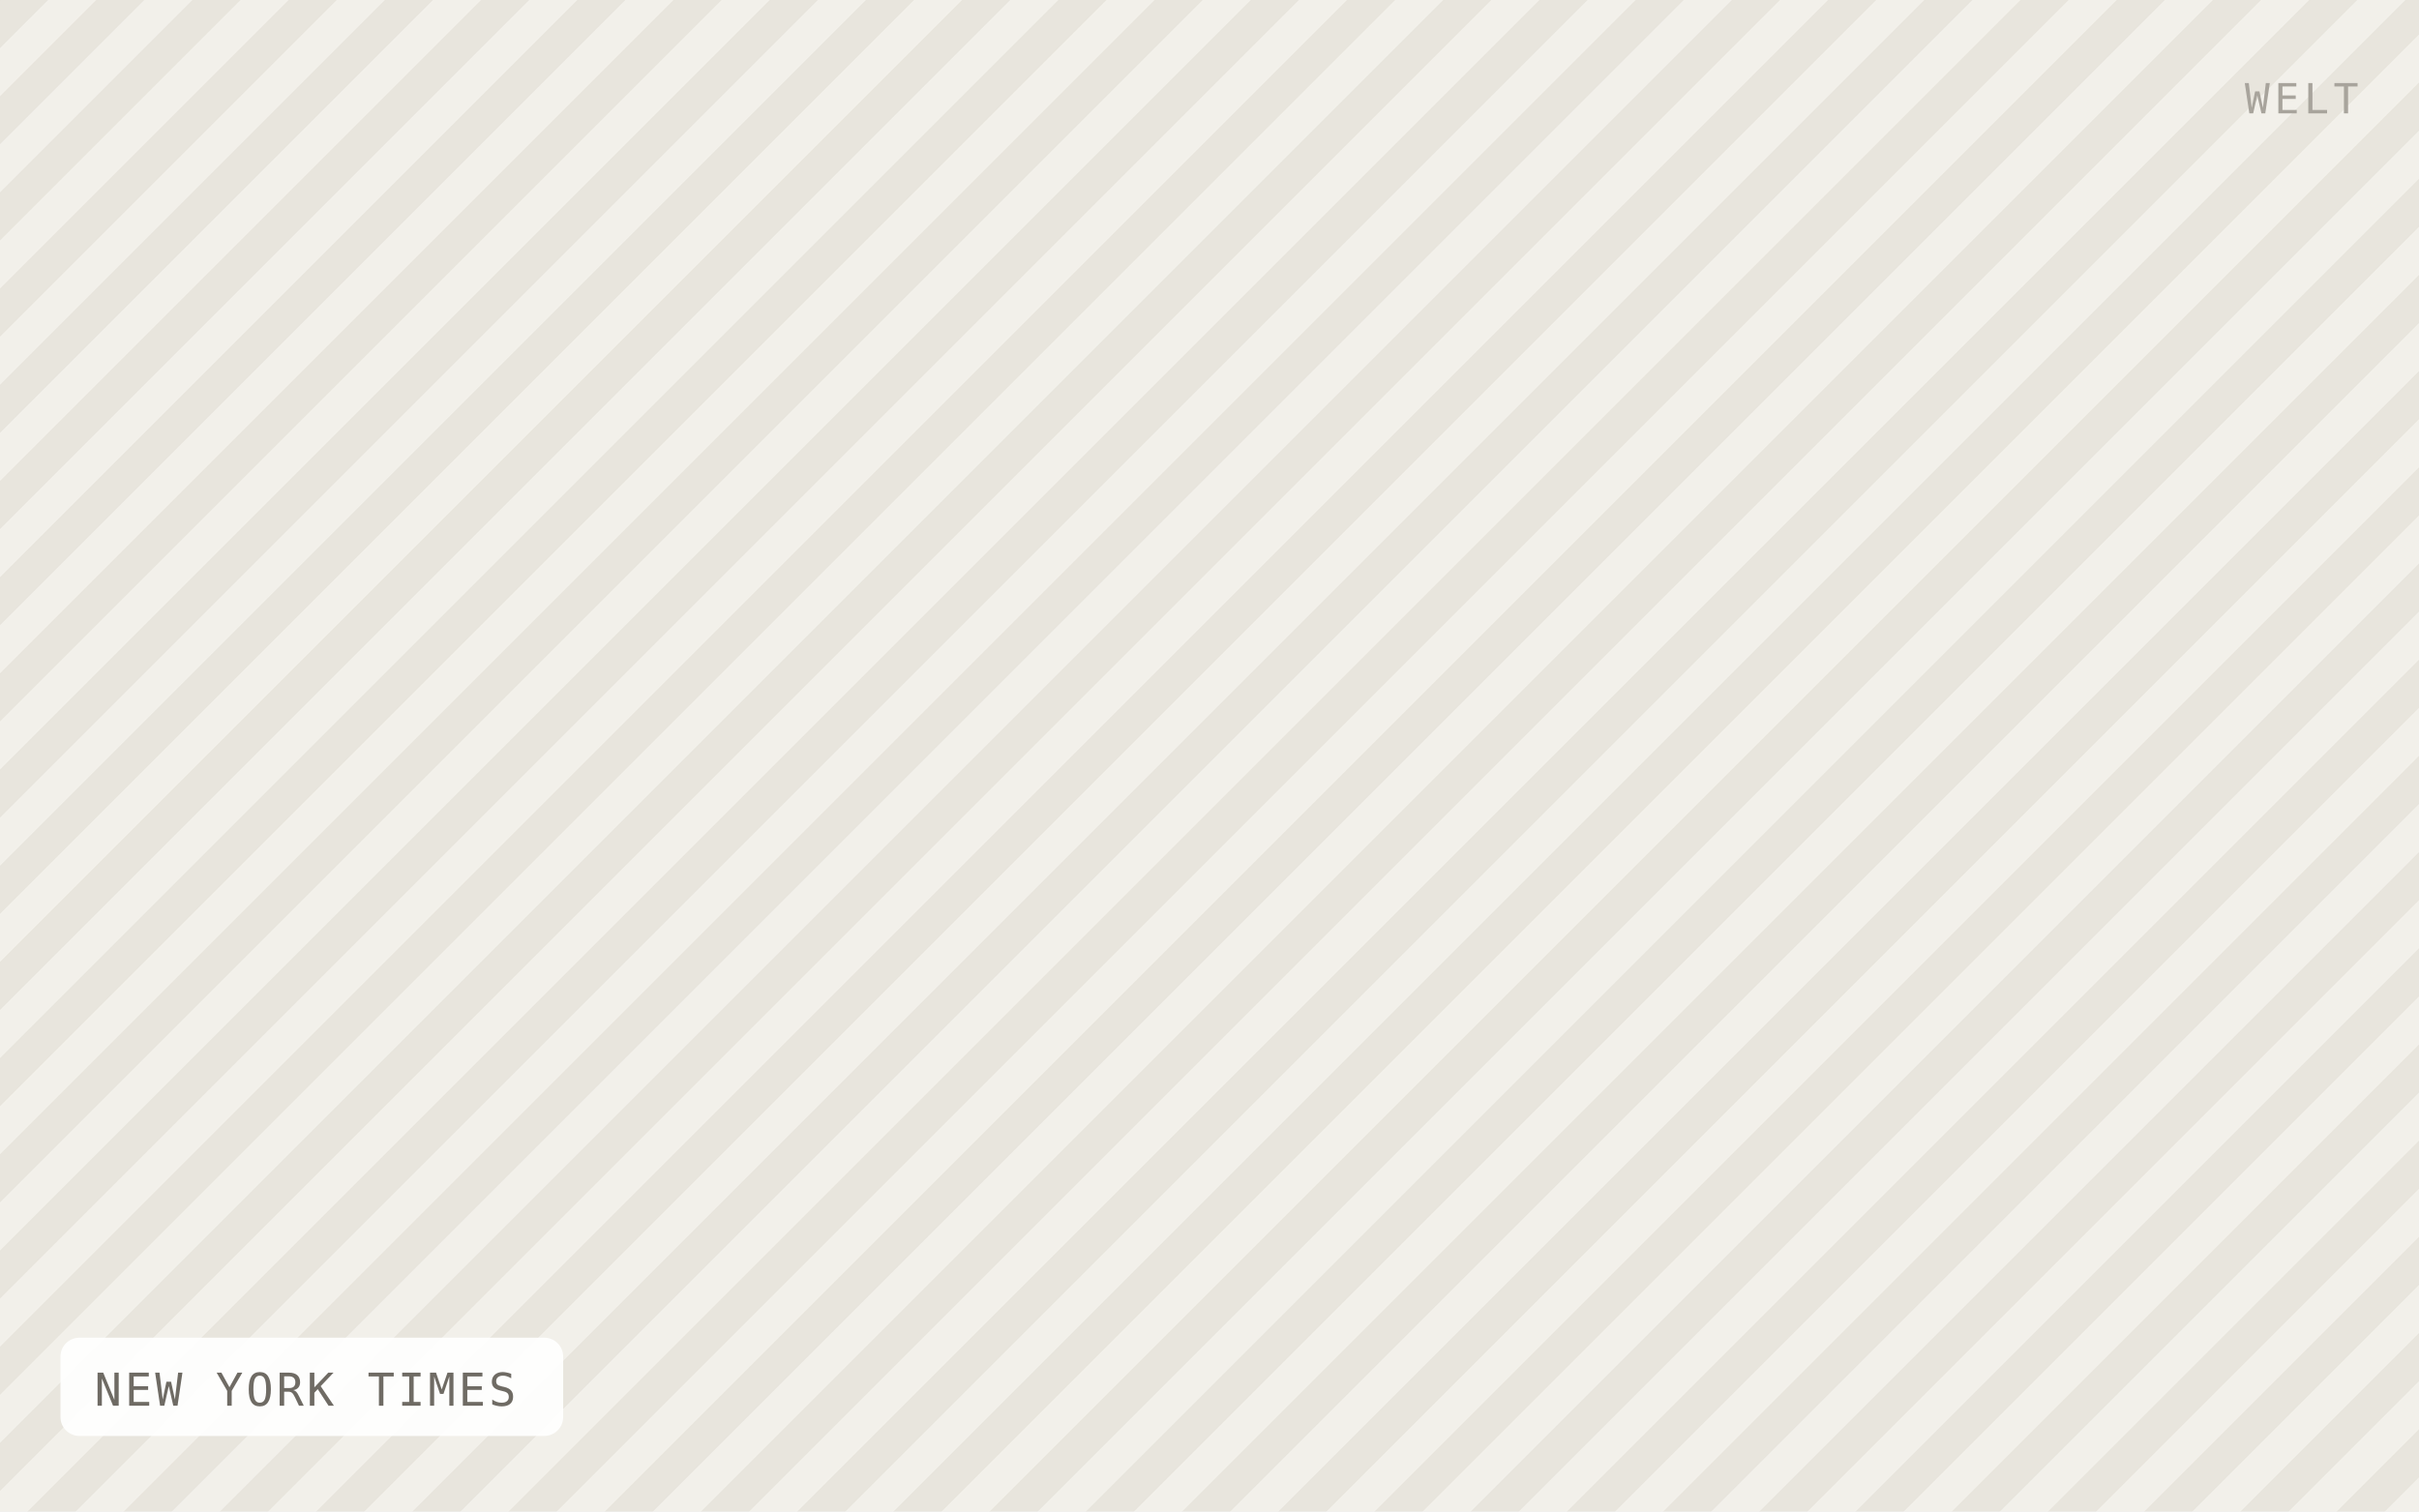
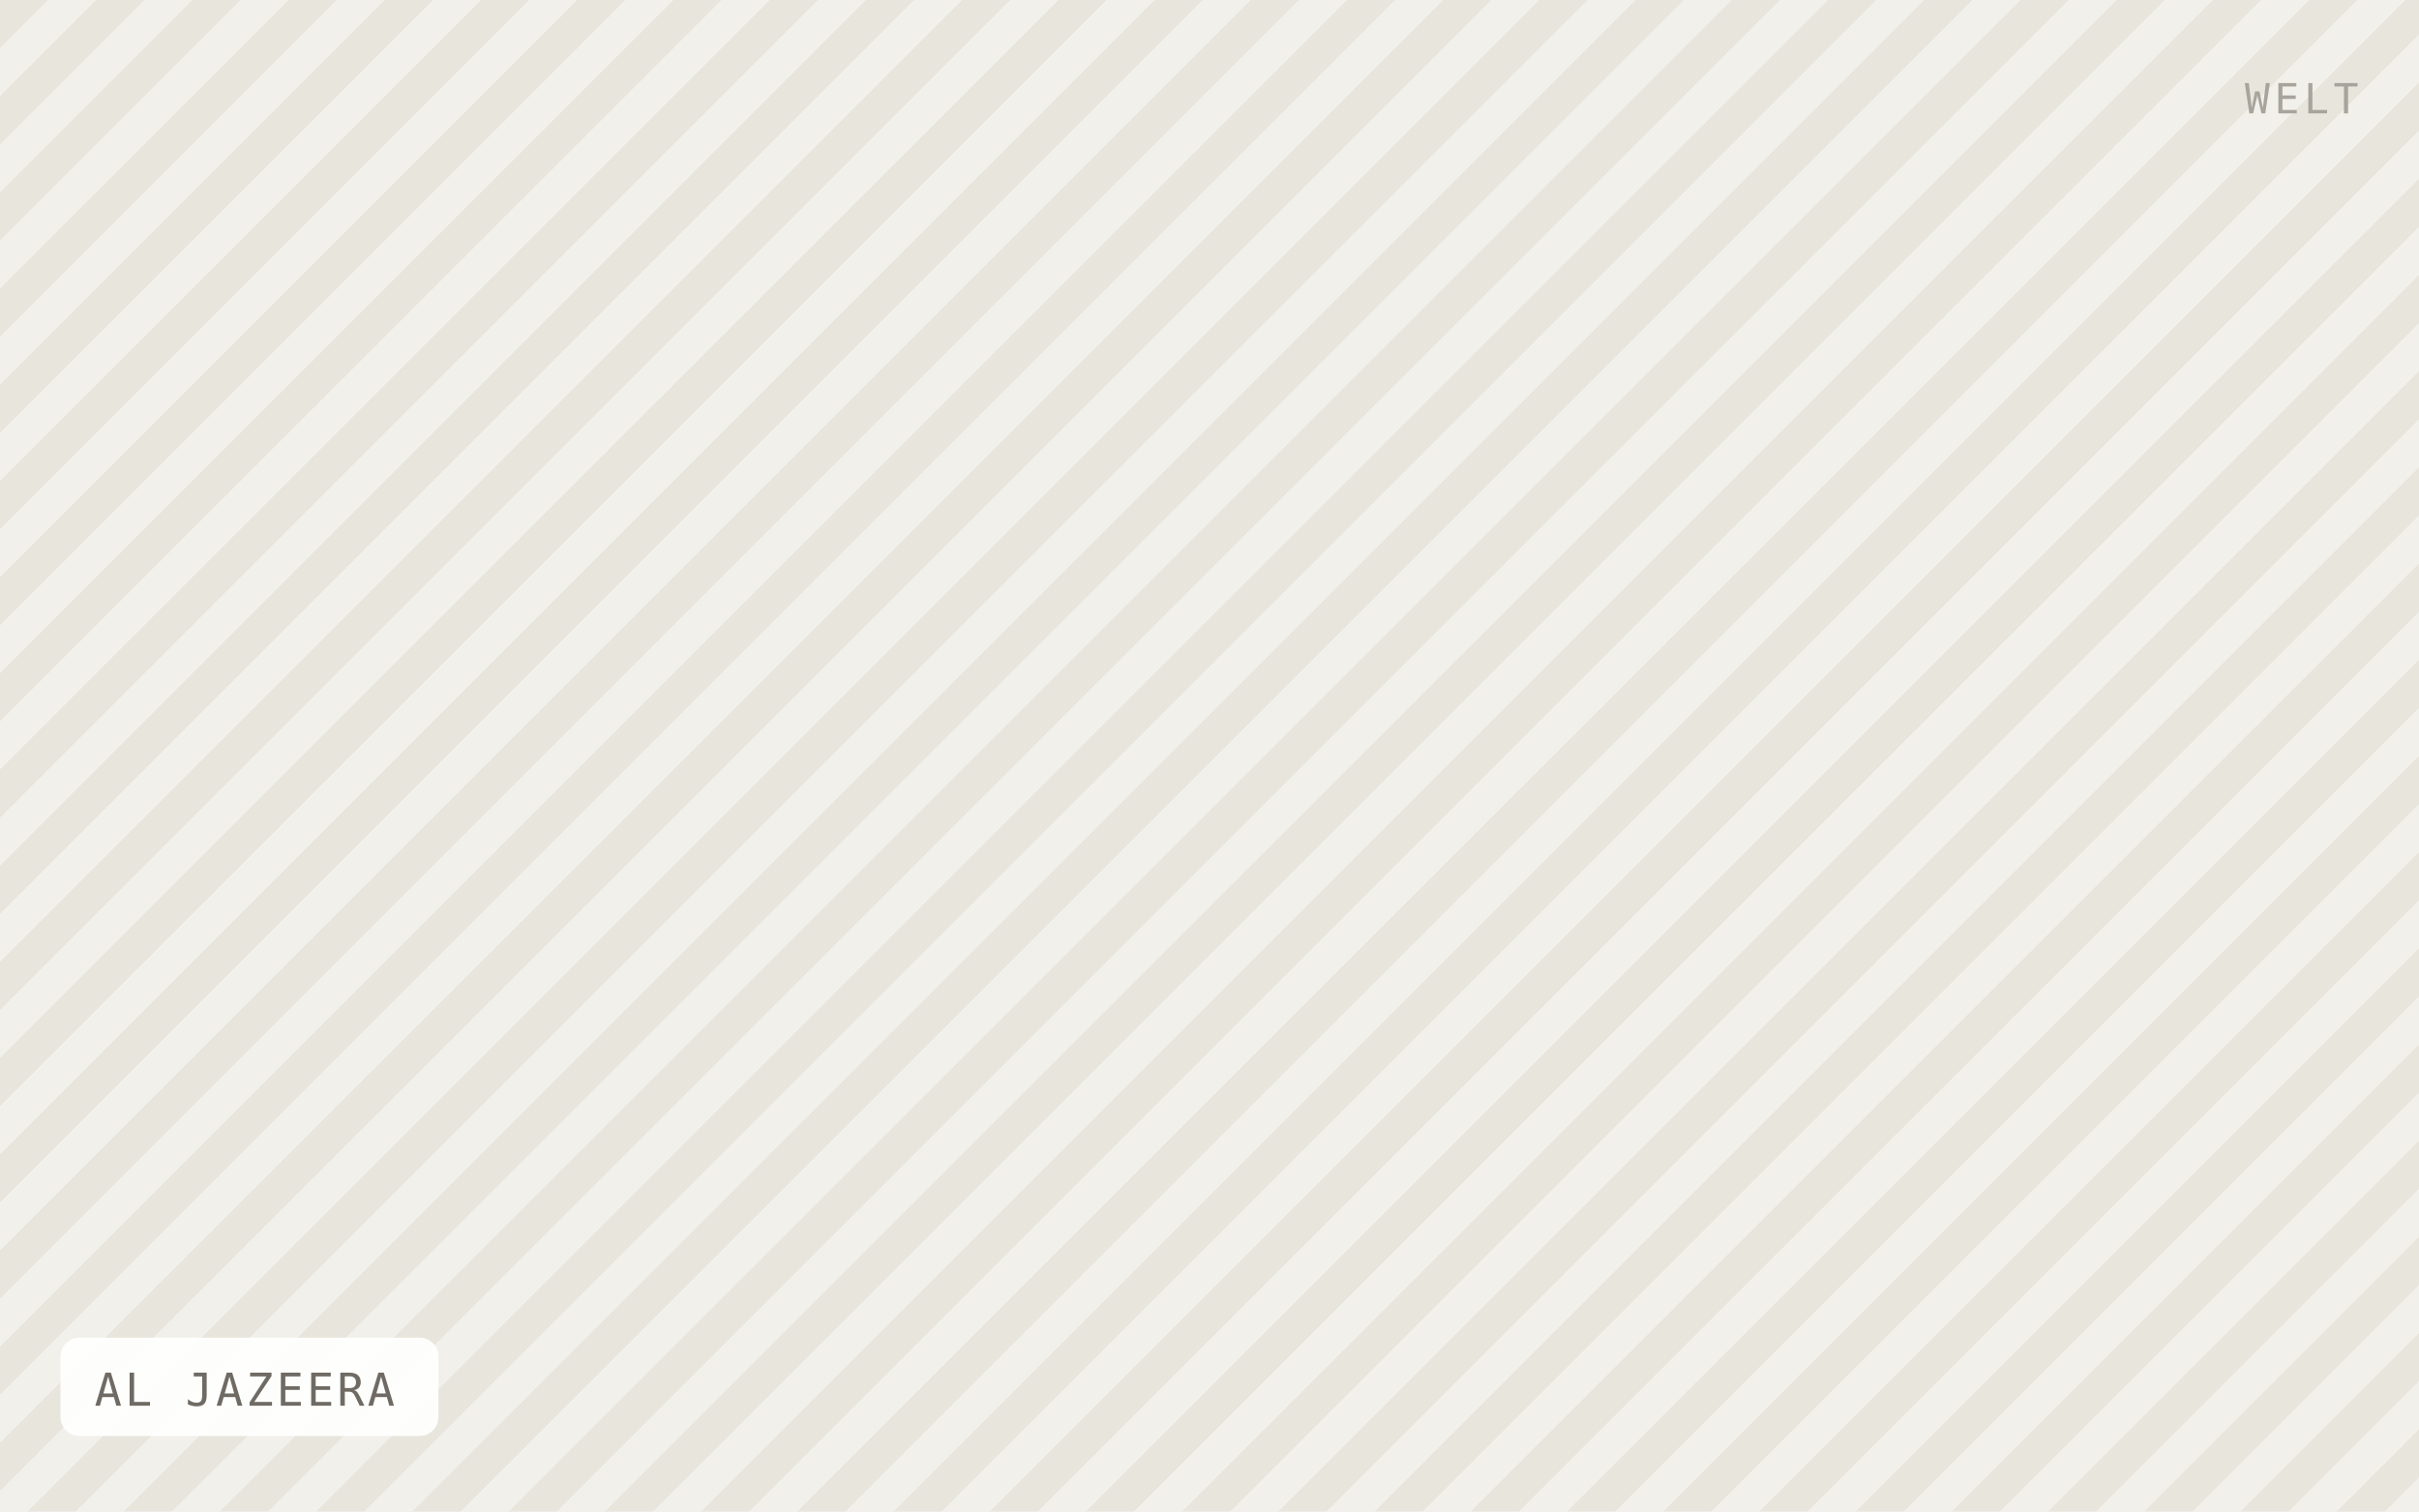
- <svg xmlns="http://www.w3.org/2000/svg" viewBox="0 0 640 400" width="640" height="400" role="img" aria-label="NEW YORK TIMES">
+ <svg xmlns="http://www.w3.org/2000/svg" viewBox="0 0 640 400" width="640" height="400" role="img" aria-label="AL JAZEERA">
  <defs>
    <pattern id="h" width="18" height="18" patternTransform="rotate(45)" patternUnits="userSpaceOnUse">
      <rect width="18" height="18" fill="#f2f0ea" />
      <rect width="9" height="18" fill="#e8e5dd" />
    </pattern>
  </defs>
  <rect width="640" height="400" fill="url(#h)" />
-   <rect x="16" y="354" width="133" height="26" rx="5" fill="#ffffff" fill-opacity="0.92" />
-   <text x="25" y="372" font-family="IBM Plex Mono, Menlo, monospace" font-size="12" letter-spacing="0.8" fill="#6f6b64">NEW YORK TIMES</text>
+   <rect x="16" y="354" width="100" height="26" rx="5" fill="#ffffff" fill-opacity="0.92" />
+   <text x="25" y="372" font-family="IBM Plex Mono, Menlo, monospace" font-size="12" letter-spacing="0.8" fill="#6f6b64">AL JAZEERA</text>
  <text x="624" y="30" text-anchor="end" font-family="IBM Plex Mono, Menlo, monospace" font-size="11" letter-spacing="1.2" fill="#a8a49c">WELT</text>
</svg>
